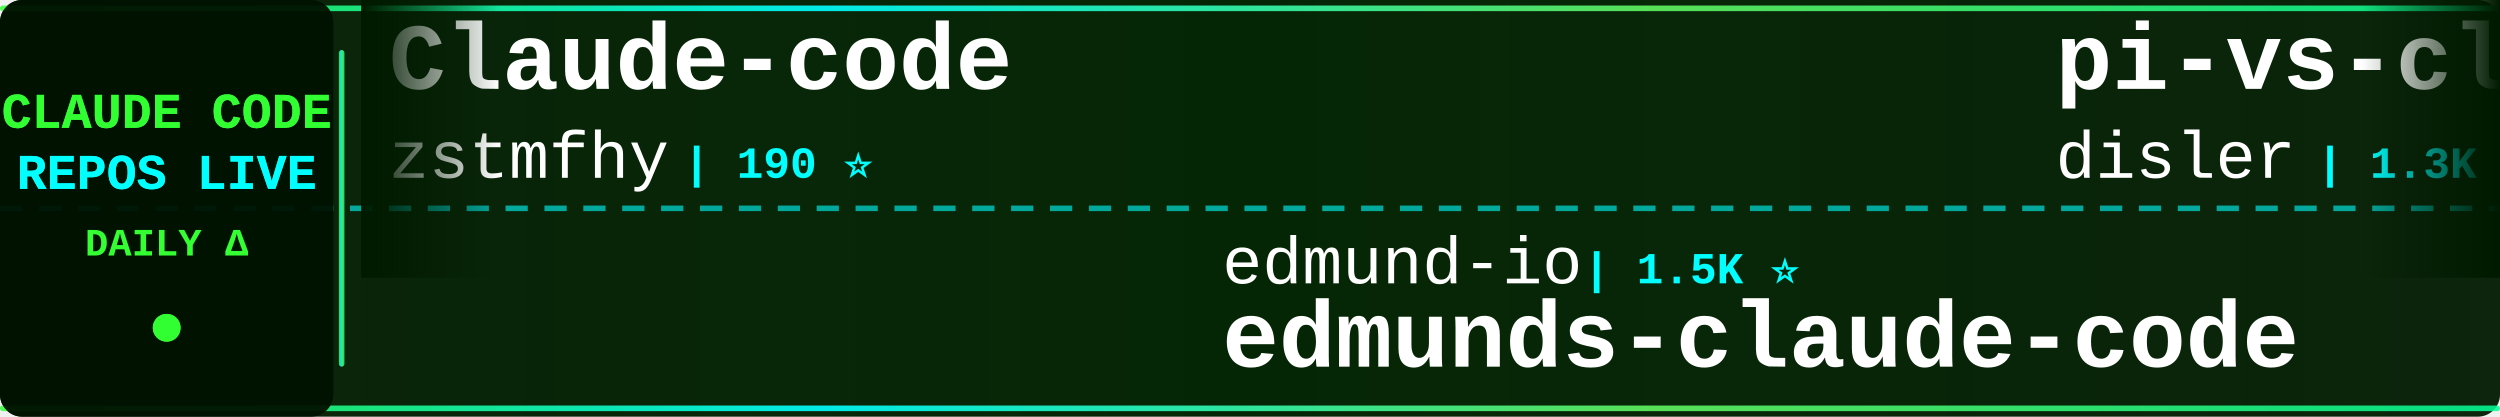
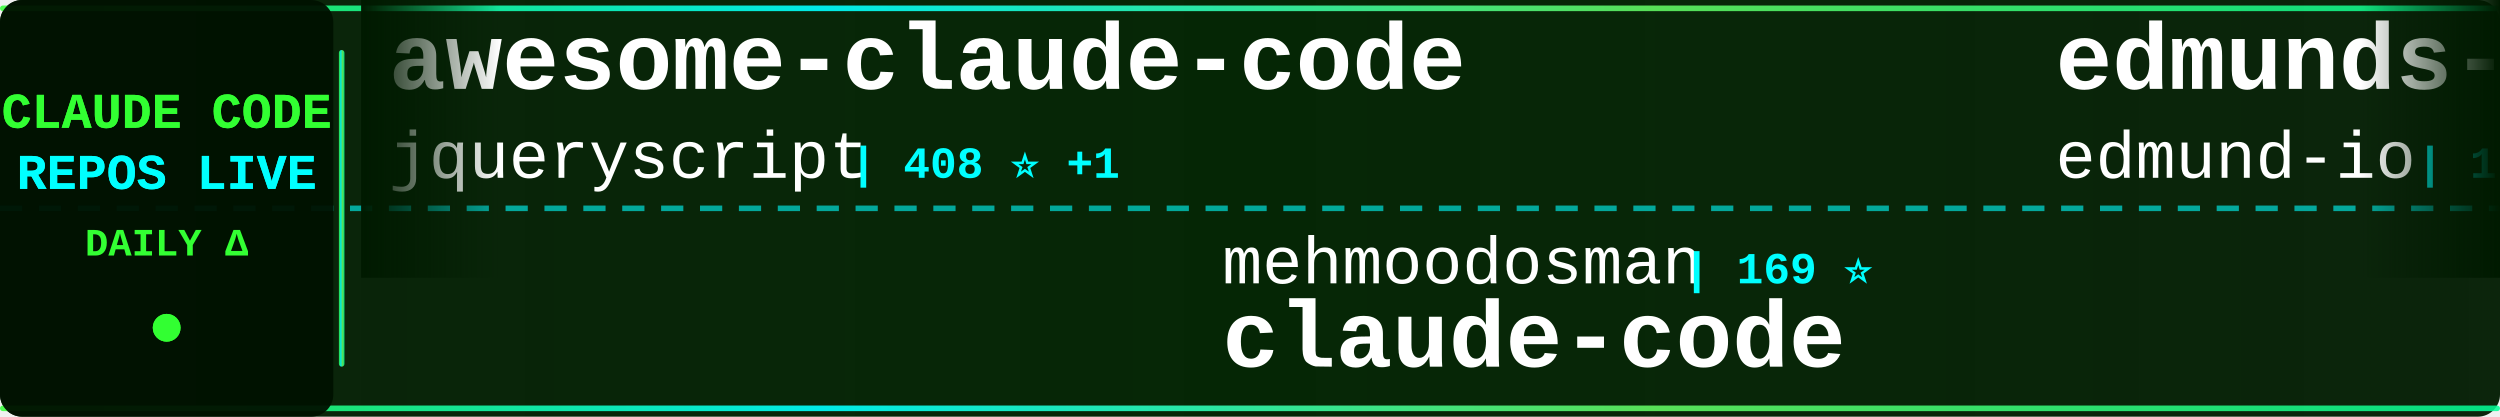
<svg xmlns="http://www.w3.org/2000/svg" width="900" height="150">
  <defs>
    <linearGradient id="tickerBg" x1="0%" y1="0%" x2="100%" y2="0%">
      <stop offset="0%" style="stop-color:#001a00;stop-opacity:0.95" />
      <stop offset="50%" style="stop-color:#002200;stop-opacity:0.98" />
      <stop offset="100%" style="stop-color:#001a00;stop-opacity:0.95" />
    </linearGradient>
    <linearGradient id="borderGrad" x1="0%" y1="0%" x2="100%" y2="0%">
      <stop offset="0%" style="stop-color:#33ff33;stop-opacity:0.85">
        <animate attributeName="stop-opacity" values="0.85;1;0.85" dur="2s" repeatCount="indefinite" />
      </stop>
      <stop offset="33%" style="stop-color:#00ffff;stop-opacity:0.9">
        <animate attributeName="stop-opacity" values="0.9;1;0.9" dur="2.2s" repeatCount="indefinite" />
      </stop>
      <stop offset="66%" style="stop-color:#66ff66;stop-opacity:0.85">
        <animate attributeName="stop-opacity" values="0.85;1;0.85" dur="1.8s" repeatCount="indefinite" />
      </stop>
      <stop offset="100%" style="stop-color:#00ff99;stop-opacity:0.85">
        <animate attributeName="stop-opacity" values="0.85;1;0.85" dur="2s" repeatCount="indefinite" />
      </stop>
    </linearGradient>
    <filter id="textGlow">
      <feGaussianBlur stdDeviation="0.1" result="coloredBlur" />
      <feMerge>
        <feMergeNode in="coloredBlur" />
        <feMergeNode in="SourceGraphic" />
      </feMerge>
    </filter>
    <filter id="metricGlow">
      <feGaussianBlur stdDeviation="0.2" result="coloredBlur" />
      <feMerge>
        <feMergeNode in="coloredBlur" />
        <feMergeNode in="SourceGraphic" />
      </feMerge>
    </filter>
    <linearGradient id="leftFade" x1="0%" y1="0%" x2="100%" y2="0%">
      <stop offset="0%" style="stop-color:#001a00;stop-opacity:1" />
      <stop offset="100%" style="stop-color:#001a00;stop-opacity:0" />
    </linearGradient>
    <linearGradient id="rightFade" x1="0%" y1="0%" x2="100%" y2="0%">
      <stop offset="0%" style="stop-color:#001a00;stop-opacity:0" />
      <stop offset="100%" style="stop-color:#001a00;stop-opacity:1" />
    </linearGradient>
  </defs>
  <rect width="900" height="150" fill="url(#tickerBg)" rx="8" />
  <rect x="0" y="2" width="900" height="2" fill="url(#borderGrad)" rx="1" />
  <rect x="0" y="146" width="900" height="2" fill="url(#borderGrad)" rx="1" />
  <line x1="0" y1="75" x2="900" y2="75" stroke="#00ffff" stroke-width="2" stroke-dasharray="8 6" opacity="0.6" />
  <rect x="0" y="0" width="120" height="150" fill="#001100" opacity="0.95" rx="8" />
  <text x="60" y="46" font-family="'Courier New', monospace" font-size="18" font-weight="bold" fill="#33ff33" text-anchor="middle" filter="url(#textGlow)">
    CLAUDE CODE
  </text>
  <text x="60" y="68" font-family="'Courier New', monospace" font-size="18" font-weight="bold" fill="#00ffff" text-anchor="middle" filter="url(#textGlow)">
    REPOS LIVE
  </text>
  <text x="60" y="92" font-family="'Courier New', monospace" font-size="14" font-weight="bold" fill="#33ff33" text-anchor="middle">
    DAILY Δ
  </text>
  <circle cx="60" cy="118" r="5" fill="#33ff33" filter="url(#metricGlow)">
    <animate attributeName="r" values="4;6;4" dur="1.5s" repeatCount="indefinite" />
    <animate attributeName="opacity" values="0.6;1;0.6" dur="1.5s" repeatCount="indefinite" />
  </circle>
  <rect x="122" y="18" width="2" height="114" fill="url(#borderGrad)" rx="1" />
  <clipPath id="tickerClip">
    <rect x="130" y="0" width="770" height="150" />
  </clipPath>
  <g clip-path="url(#tickerClip)">
    <g id="tickerItems">
      <animateTransform attributeName="transform" attributeType="XML" type="translate" from="0 0" to="-3000 0" dur="54s" repeatCount="indefinite" />
      <g transform="translate(0, 0)">
-         <text x="140" y="32" font-family="'Courier New', monospace" font-size="34" font-weight="bold" fill="#ffffff">Claude-code</text>
-         <text x="140" y="64" font-family="'Courier New', monospace" font-size="24" font-weight="normal" fill="#ffffff" opacity="1.0">zstmfhy</text>
-         <text x="246" y="64" font-family="'Courier New', monospace" font-size="16" font-weight="bold" fill="#00ffff"> | 190 ⭐</text>
+         <text x="140" y="32" font-family="'Courier New', monospace" font-size="34" font-weight="bold" fill="#ffffff">awesome-claude-code</text>
+         <text x="140" y="64" font-family="'Courier New', monospace" font-size="24" font-weight="normal" fill="#ffffff" opacity="1.0">jqueryscript</text>
+         <text x="306" y="64" font-family="'Courier New', monospace" font-size="16" font-weight="bold" fill="#00ffff"> | 408 ⭐ +1</text>
      </g>
      <g transform="translate(300, 0)">
-         <text x="140" y="102" font-family="'Courier New', monospace" font-size="24" font-weight="normal" fill="#ffffff" opacity="1.0">edmund-io</text>
-         <text x="270" y="102" font-family="'Courier New', monospace" font-size="16" font-weight="bold" fill="#00ffff"> | 1.5K ⭐</text>
-         <text x="140" y="132" font-family="'Courier New', monospace" font-size="34" font-weight="bold" fill="#ffffff">edmunds-claude-code</text>
+         <text x="140" y="102" font-family="'Courier New', monospace" font-size="24" font-weight="normal" fill="#ffffff" opacity="1.0">mehmoodosman</text>
+         <text x="306" y="102" font-family="'Courier New', monospace" font-size="16" font-weight="bold" fill="#00ffff"> | 169 ⭐</text>
+         <text x="140" y="132" font-family="'Courier New', monospace" font-size="34" font-weight="bold" fill="#ffffff">claude-code</text>
      </g>
      <g transform="translate(600, 0)">
-         <text x="140" y="32" font-family="'Courier New', monospace" font-size="34" font-weight="bold" fill="#ffffff">pi-vs-claude-code</text>
-         <text x="140" y="64" font-family="'Courier New', monospace" font-size="24" font-weight="normal" fill="#ffffff" opacity="1.0">disler</text>
-         <text x="234" y="64" font-family="'Courier New', monospace" font-size="16" font-weight="bold" fill="#00ffff"> | 1.3K ⭐ +6</text>
+         <text x="140" y="32" font-family="'Courier New', monospace" font-size="34" font-weight="bold" fill="#ffffff">edmunds-claude-code</text>
+         <text x="140" y="64" font-family="'Courier New', monospace" font-size="24" font-weight="normal" fill="#ffffff" opacity="1.0">edmund-io</text>
+         <text x="270" y="64" font-family="'Courier New', monospace" font-size="16" font-weight="bold" fill="#00ffff"> | 1.5K ⭐</text>
      </g>
      <g transform="translate(900, 0)">
-         <text x="140" y="102" font-family="'Courier New', monospace" font-size="24" font-weight="normal" fill="#ffffff" opacity="1.0">sickn33</text>
-         <text x="246" y="102" font-family="'Courier New', monospace" font-size="16" font-weight="bold" fill="#00ffff"> | 39.8K ⭐ +118</text>
-         <text x="140" y="132" font-family="'Courier New', monospace" font-size="34" font-weight="bold" fill="#ffffff">antigravity-awesome-skil...</text>
+         <text x="140" y="102" font-family="'Courier New', monospace" font-size="24" font-weight="normal" fill="#ffffff" opacity="1.0">RichardAtCT</text>
+         <text x="294" y="102" font-family="'Courier New', monospace" font-size="16" font-weight="bold" fill="#00ffff"> | 2.7K ⭐ +3</text>
+         <text x="140" y="132" font-family="'Courier New', monospace" font-size="34" font-weight="bold" fill="#ffffff">claude-code-telegram</text>
      </g>
      <g transform="translate(1200, 0)">
-         <text x="140" y="32" font-family="'Courier New', monospace" font-size="34" font-weight="bold" fill="#ffffff">claude-code-telegram</text>
-         <text x="140" y="64" font-family="'Courier New', monospace" font-size="24" font-weight="normal" fill="#ffffff" opacity="1.0">RichardAtCT</text>
-         <text x="294" y="64" font-family="'Courier New', monospace" font-size="16" font-weight="bold" fill="#00ffff"> | 2.7K ⭐ +3</text>
+         <text x="140" y="32" font-family="'Courier New', monospace" font-size="34" font-weight="bold" fill="#ffffff">claude-code-source</text>
+         <text x="140" y="64" font-family="'Courier New', monospace" font-size="24" font-weight="normal" fill="#ffffff" opacity="1.0">AprilNEA</text>
+         <text x="258" y="64" font-family="'Courier New', monospace" font-size="16" font-weight="bold" fill="#00ffff"> | 383 ⭐</text>
      </g>
      <g transform="translate(1500, 0)">
-         <text x="140" y="102" font-family="'Courier New', monospace" font-size="24" font-weight="normal" fill="#ffffff" opacity="1.0">SeemSeam</text>
-         <text x="258" y="102" font-family="'Courier New', monospace" font-size="16" font-weight="bold" fill="#00ffff"> | 2.9K ⭐ +15</text>
-         <text x="140" y="132" font-family="'Courier New', monospace" font-size="34" font-weight="bold" fill="#ffffff">claude_codex_bridge</text>
+         <text x="140" y="102" font-family="'Courier New', monospace" font-size="24" font-weight="normal" fill="#ffffff" opacity="1.0">jeremylongshore</text>
+         <text x="342" y="102" font-family="'Courier New', monospace" font-size="16" font-weight="bold" fill="#00ffff"> | 2.3K ⭐ +13</text>
+         <text x="140" y="132" font-family="'Courier New', monospace" font-size="34" font-weight="bold" fill="#ffffff">claude-code-plugins-plus...</text>
      </g>
      <g transform="translate(1800, 0)">
-         <text x="140" y="32" font-family="'Courier New', monospace" font-size="34" font-weight="bold" fill="#ffffff">Claude-Code-Game-Studios</text>
-         <text x="140" y="64" font-family="'Courier New', monospace" font-size="24" font-weight="normal" fill="#ffffff" opacity="1.0">Donchitos</text>
-         <text x="270" y="64" font-family="'Courier New', monospace" font-size="16" font-weight="bold" fill="#00ffff"> | 20.9K ⭐ +95</text>
+         <text x="140" y="32" font-family="'Courier New', monospace" font-size="34" font-weight="bold" fill="#ffffff">claude-code-tudou</text>
+         <text x="140" y="64" font-family="'Courier New', monospace" font-size="24" font-weight="normal" fill="#ffffff" opacity="1.0">AICoderTudou</text>
+         <text x="306" y="64" font-family="'Courier New', monospace" font-size="16" font-weight="bold" fill="#00ffff"> | 500 ⭐</text>
      </g>
      <g transform="translate(2100, 0)">
-         <text x="140" y="102" font-family="'Courier New', monospace" font-size="24" font-weight="normal" fill="#ffffff" opacity="1.0">https-deeplearning-ai</text>
-         <text x="414" y="102" font-family="'Courier New', monospace" font-size="16" font-weight="bold" fill="#00ffff"> | 523 ⭐ +1</text>
-         <text x="140" y="132" font-family="'Courier New', monospace" font-size="34" font-weight="bold" fill="#ffffff">sc-claude-code-files</text>
+         <text x="140" y="102" font-family="'Courier New', monospace" font-size="24" font-weight="normal" fill="#ffffff" opacity="1.0">disler</text>
+         <text x="234" y="102" font-family="'Courier New', monospace" font-size="16" font-weight="bold" fill="#00ffff"> | 1.3K ⭐ +4</text>
+         <text x="140" y="132" font-family="'Courier New', monospace" font-size="34" font-weight="bold" fill="#ffffff">pi-vs-claude-code</text>
      </g>
      <g transform="translate(2400, 0)">
        <text x="140" y="32" font-family="'Courier New', monospace" font-size="34" font-weight="bold" fill="#ffffff">claude-code</text>
-         <text x="140" y="64" font-family="'Courier New', monospace" font-size="24" font-weight="normal" fill="#ffffff" opacity="1.0">freestylefly</text>
-         <text x="306" y="64" font-family="'Courier New', monospace" font-size="16" font-weight="bold" fill="#00ffff"> | 125 ⭐</text>
+         <text x="140" y="64" font-family="'Courier New', monospace" font-size="24" font-weight="normal" fill="#ffffff" opacity="1.0">codeaashu</text>
+         <text x="270" y="64" font-family="'Courier New', monospace" font-size="16" font-weight="bold" fill="#00ffff"> | 2.8K ⭐ +10</text>
      </g>
      <g transform="translate(2700, 0)">
-         <text x="140" y="102" font-family="'Courier New', monospace" font-size="24" font-weight="normal" fill="#ffffff" opacity="1.0">rohitg00</text>
-         <text x="258" y="102" font-family="'Courier New', monospace" font-size="16" font-weight="bold" fill="#00ffff"> | 2.0K ⭐ +20</text>
-         <text x="140" y="132" font-family="'Courier New', monospace" font-size="34" font-weight="bold" fill="#ffffff">awesome-claude-code-tool...</text>
+         <text x="140" y="102" font-family="'Courier New', monospace" font-size="24" font-weight="normal" fill="#ffffff" opacity="1.0">centminmod</text>
+         <text x="282" y="102" font-family="'Courier New', monospace" font-size="16" font-weight="bold" fill="#00ffff"> | 2.4K ⭐ +3</text>
+         <text x="140" y="132" font-family="'Courier New', monospace" font-size="34" font-weight="bold" fill="#ffffff">my-claude-code-setup</text>
      </g>
      <g transform="translate(3000, 0)">
-         <text x="140" y="32" font-family="'Courier New', monospace" font-size="34" font-weight="bold" fill="#ffffff">Claude-code</text>
-         <text x="140" y="64" font-family="'Courier New', monospace" font-size="24" font-weight="normal" fill="#ffffff" opacity="1.0">zstmfhy</text>
-         <text x="246" y="64" font-family="'Courier New', monospace" font-size="16" font-weight="bold" fill="#00ffff"> | 190 ⭐</text>
+         <text x="140" y="32" font-family="'Courier New', monospace" font-size="34" font-weight="bold" fill="#ffffff">awesome-claude-code</text>
+         <text x="140" y="64" font-family="'Courier New', monospace" font-size="24" font-weight="normal" fill="#ffffff" opacity="1.0">jqueryscript</text>
+         <text x="306" y="64" font-family="'Courier New', monospace" font-size="16" font-weight="bold" fill="#00ffff"> | 408 ⭐ +1</text>
      </g>
      <g transform="translate(3300, 0)">
-         <text x="140" y="102" font-family="'Courier New', monospace" font-size="24" font-weight="normal" fill="#ffffff" opacity="1.0">edmund-io</text>
-         <text x="270" y="102" font-family="'Courier New', monospace" font-size="16" font-weight="bold" fill="#00ffff"> | 1.5K ⭐</text>
-         <text x="140" y="132" font-family="'Courier New', monospace" font-size="34" font-weight="bold" fill="#ffffff">edmunds-claude-code</text>
+         <text x="140" y="102" font-family="'Courier New', monospace" font-size="24" font-weight="normal" fill="#ffffff" opacity="1.0">mehmoodosman</text>
+         <text x="306" y="102" font-family="'Courier New', monospace" font-size="16" font-weight="bold" fill="#00ffff"> | 169 ⭐</text>
+         <text x="140" y="132" font-family="'Courier New', monospace" font-size="34" font-weight="bold" fill="#ffffff">claude-code</text>
      </g>
      <g transform="translate(3600, 0)">
-         <text x="140" y="32" font-family="'Courier New', monospace" font-size="34" font-weight="bold" fill="#ffffff">pi-vs-claude-code</text>
-         <text x="140" y="64" font-family="'Courier New', monospace" font-size="24" font-weight="normal" fill="#ffffff" opacity="1.0">disler</text>
-         <text x="234" y="64" font-family="'Courier New', monospace" font-size="16" font-weight="bold" fill="#00ffff"> | 1.3K ⭐ +6</text>
+         <text x="140" y="32" font-family="'Courier New', monospace" font-size="34" font-weight="bold" fill="#ffffff">edmunds-claude-code</text>
+         <text x="140" y="64" font-family="'Courier New', monospace" font-size="24" font-weight="normal" fill="#ffffff" opacity="1.0">edmund-io</text>
+         <text x="270" y="64" font-family="'Courier New', monospace" font-size="16" font-weight="bold" fill="#00ffff"> | 1.5K ⭐</text>
      </g>
      <g transform="translate(3900, 0)">
-         <text x="140" y="102" font-family="'Courier New', monospace" font-size="24" font-weight="normal" fill="#ffffff" opacity="1.0">sickn33</text>
-         <text x="246" y="102" font-family="'Courier New', monospace" font-size="16" font-weight="bold" fill="#00ffff"> | 39.8K ⭐ +118</text>
-         <text x="140" y="132" font-family="'Courier New', monospace" font-size="34" font-weight="bold" fill="#ffffff">antigravity-awesome-skil...</text>
+         <text x="140" y="102" font-family="'Courier New', monospace" font-size="24" font-weight="normal" fill="#ffffff" opacity="1.0">RichardAtCT</text>
+         <text x="294" y="102" font-family="'Courier New', monospace" font-size="16" font-weight="bold" fill="#00ffff"> | 2.7K ⭐ +3</text>
+         <text x="140" y="132" font-family="'Courier New', monospace" font-size="34" font-weight="bold" fill="#ffffff">claude-code-telegram</text>
      </g>
    </g>
  </g>
  <rect x="130" y="0" width="50" height="100" fill="url(#leftFade)" />
  <rect x="850" y="0" width="50" height="100" fill="url(#rightFade)" />
</svg>
